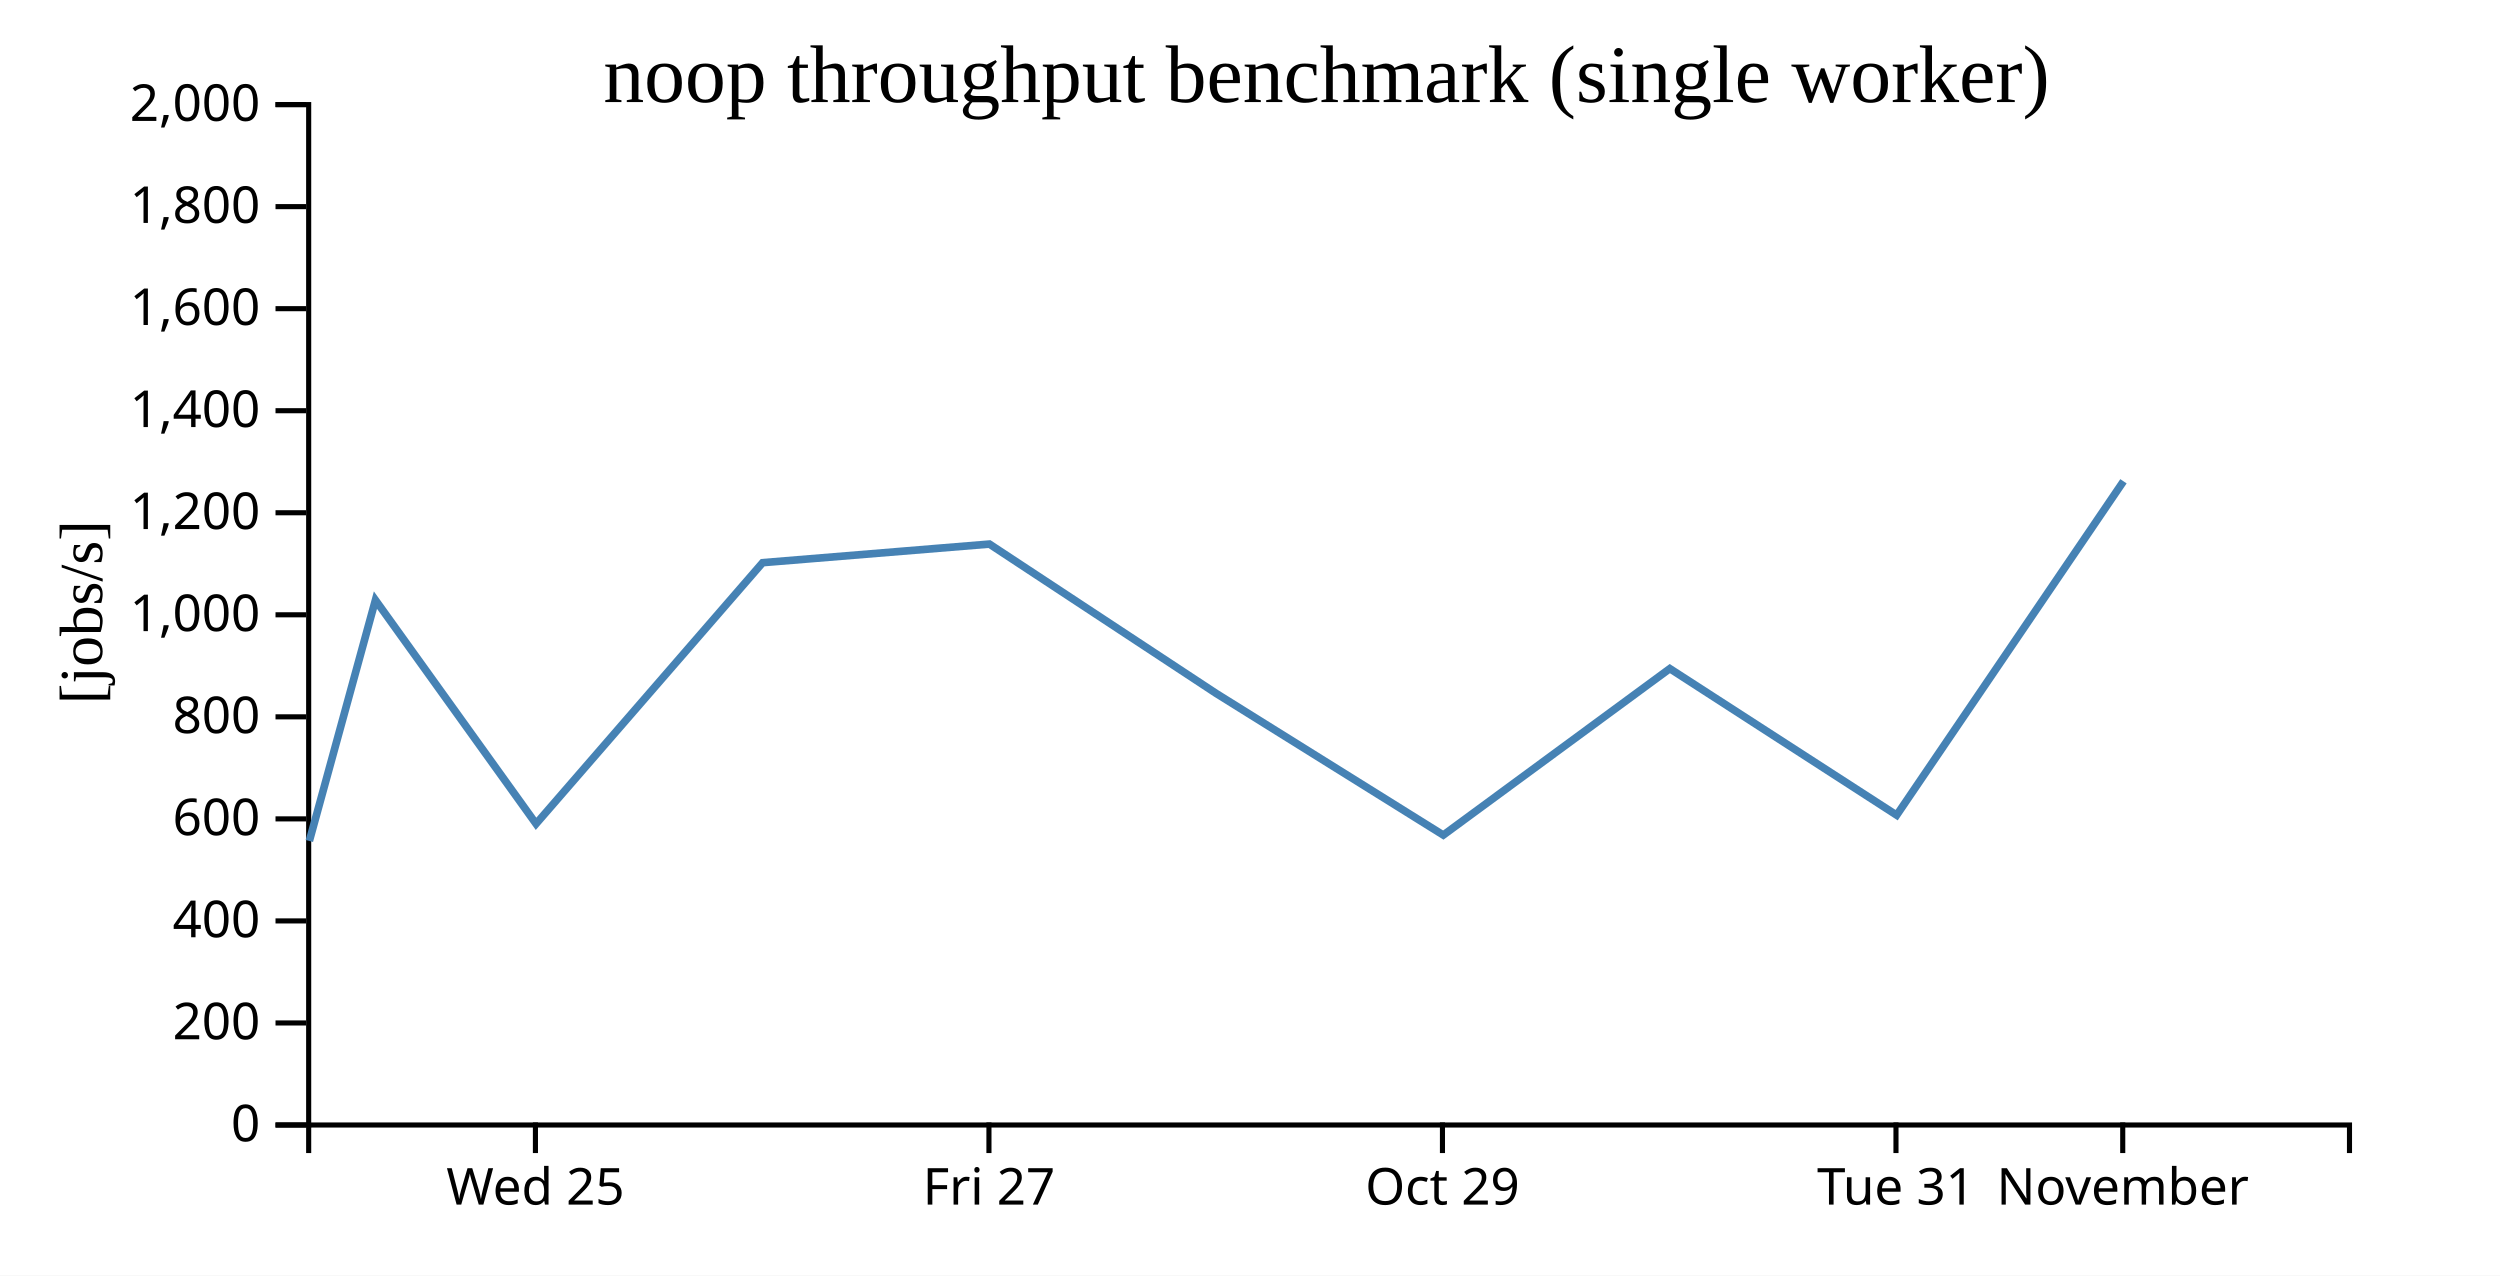
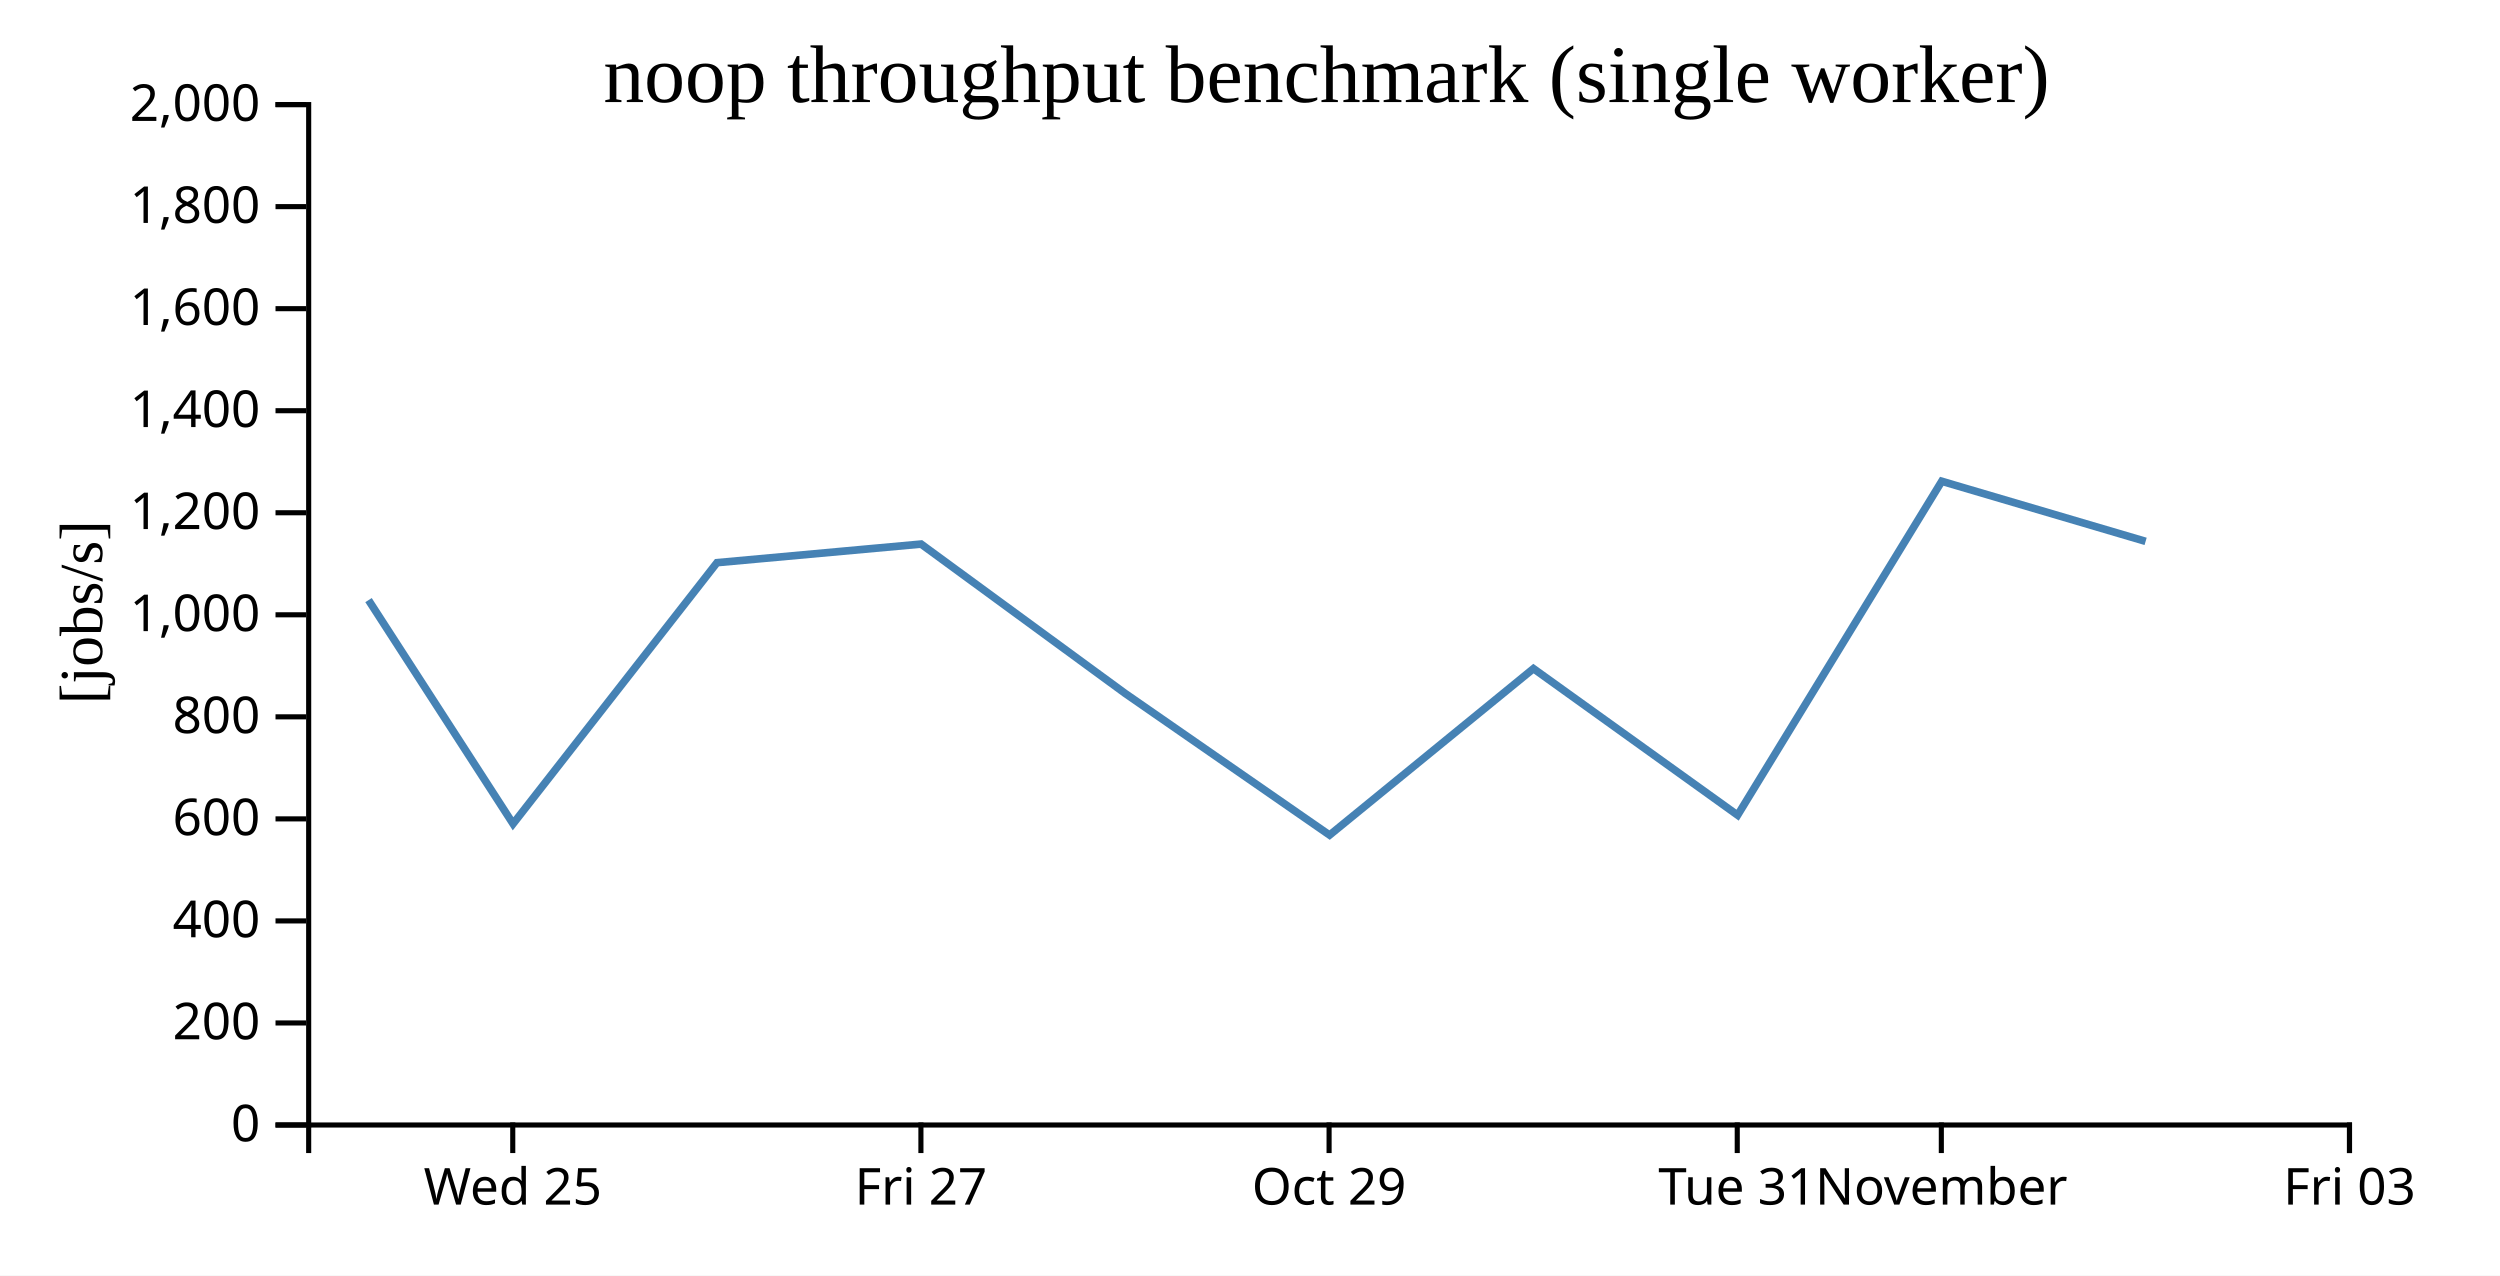
<svg xmlns="http://www.w3.org/2000/svg" width="490" height="250">
  <rect width="100%" height="100%" fill="white" />
  <g transform="translate(60,20)">
    <g transform="translate(0,200)" fill="none" font-size="10" font-family="sans-serif" text-anchor="middle">
      <path class="domain" stroke="currentColor" d="M0.5,6V0.5H400.5V6" />
-       <g class="tick" opacity="1" transform="translate(44.94444,0)">
+       <g class="tick" opacity="1" transform="translate(40.5,0)">
        <line stroke="currentColor" y2="6" />
        <text fill="currentColor" y="9" dy="0.71em">Wed 25</text>
      </g>
-       <g class="tick" opacity="1" transform="translate(133.8333,0)">
+       <g class="tick" opacity="1" transform="translate(120.5,0)">
        <line stroke="currentColor" y2="6" />
        <text fill="currentColor" y="9" dy="0.71em">Fri 27</text>
      </g>
-       <g class="tick" opacity="1" transform="translate(222.7222,0)">
+       <g class="tick" opacity="1" transform="translate(200.5,0)">
        <line stroke="currentColor" y2="6" />
        <text fill="currentColor" y="9" dy="0.71em">Oct 29</text>
      </g>
-       <g class="tick" opacity="1" transform="translate(311.6111,0)">
+       <g class="tick" opacity="1" transform="translate(280.5,0)">
        <line stroke="currentColor" y2="6" />
        <text fill="currentColor" y="9" dy="0.71em">Tue 31</text>
      </g>
-       <g class="tick" opacity="1" transform="translate(356.0556,0)">
+       <g class="tick" opacity="1" transform="translate(320.5,0)">
        <line stroke="currentColor" y2="6" />
        <text fill="currentColor" y="9" dy="0.71em">November</text>
+       </g>
+       <g class="tick" opacity="1" transform="translate(400.5,0)">
+         <line stroke="currentColor" y2="6" />
+         <text fill="currentColor" y="9" dy="0.71em">Fri 03</text>
      </g>
    </g>
    <g fill="none" font-size="10" font-family="sans-serif" text-anchor="end">
      <path class="domain" stroke="currentColor" d="M-6,200.5H0.5V0.5H-6" />
      <g class="tick" opacity="1" transform="translate(0,200.5)">
        <line stroke="currentColor" x2="-6" />
        <text fill="currentColor" x="-9" dy="0.32em">0</text>
      </g>
      <g class="tick" opacity="1" transform="translate(0,180.5)">
        <line stroke="currentColor" x2="-6" />
        <text fill="currentColor" x="-9" dy="0.32em">200</text>
      </g>
      <g class="tick" opacity="1" transform="translate(0,160.5)">
        <line stroke="currentColor" x2="-6" />
        <text fill="currentColor" x="-9" dy="0.32em">400</text>
      </g>
      <g class="tick" opacity="1" transform="translate(0,140.5)">
        <line stroke="currentColor" x2="-6" />
        <text fill="currentColor" x="-9" dy="0.32em">600</text>
      </g>
      <g class="tick" opacity="1" transform="translate(0,120.5)">
        <line stroke="currentColor" x2="-6" />
        <text fill="currentColor" x="-9" dy="0.32em">800</text>
      </g>
      <g class="tick" opacity="1" transform="translate(0,100.5)">
        <line stroke="currentColor" x2="-6" />
        <text fill="currentColor" x="-9" dy="0.32em">1,000</text>
      </g>
      <g class="tick" opacity="1" transform="translate(0,80.5)">
        <line stroke="currentColor" x2="-6" />
        <text fill="currentColor" x="-9" dy="0.32em">1,200</text>
      </g>
      <g class="tick" opacity="1" transform="translate(0,60.5)">
        <line stroke="currentColor" x2="-6" />
        <text fill="currentColor" x="-9" dy="0.32em">1,400</text>
      </g>
      <g class="tick" opacity="1" transform="translate(0,40.5)">
        <line stroke="currentColor" x2="-6" />
        <text fill="currentColor" x="-9" dy="0.32em">1,600</text>
      </g>
      <g class="tick" opacity="1" transform="translate(0,20.5)">
        <line stroke="currentColor" x2="-6" />
        <text fill="currentColor" x="-9" dy="0.32em">1,800</text>
      </g>
      <g class="tick" opacity="1" transform="translate(0,0.5)">
        <line stroke="currentColor" x2="-6" />
        <text fill="currentColor" x="-9" dy="0.32em">2,000</text>
      </g>
    </g>
    <text text-anchor="middle" style="font-size: 12px" transform="rotate(-90)" y="-40" x="-100">[jobs/s]</text>
    <text text-anchor="middle" style="font-size: 16px" y="0" x="200">noop throughput benchmark (single worker)</text>
-     <path fill="none" stroke="steelblue" stroke-width="1.5" d="M0.631,144.833L13.588,97.621L45.067,141.466L89.478,90.283L133.927,86.638L178.36,115.905L222.888,143.673L267.284,111.05L311.747,139.769L356.202,74.33" />
+     <path fill="none" stroke="steelblue" stroke-width="1.5" d="M12.229,97.621L40.561,141.466L80.53,90.283L120.534,86.638L160.524,115.905L200.599,143.673L240.556,111.05L280.572,139.769L320.582,74.33L360.541,86.109" />
  </g>
</svg>
